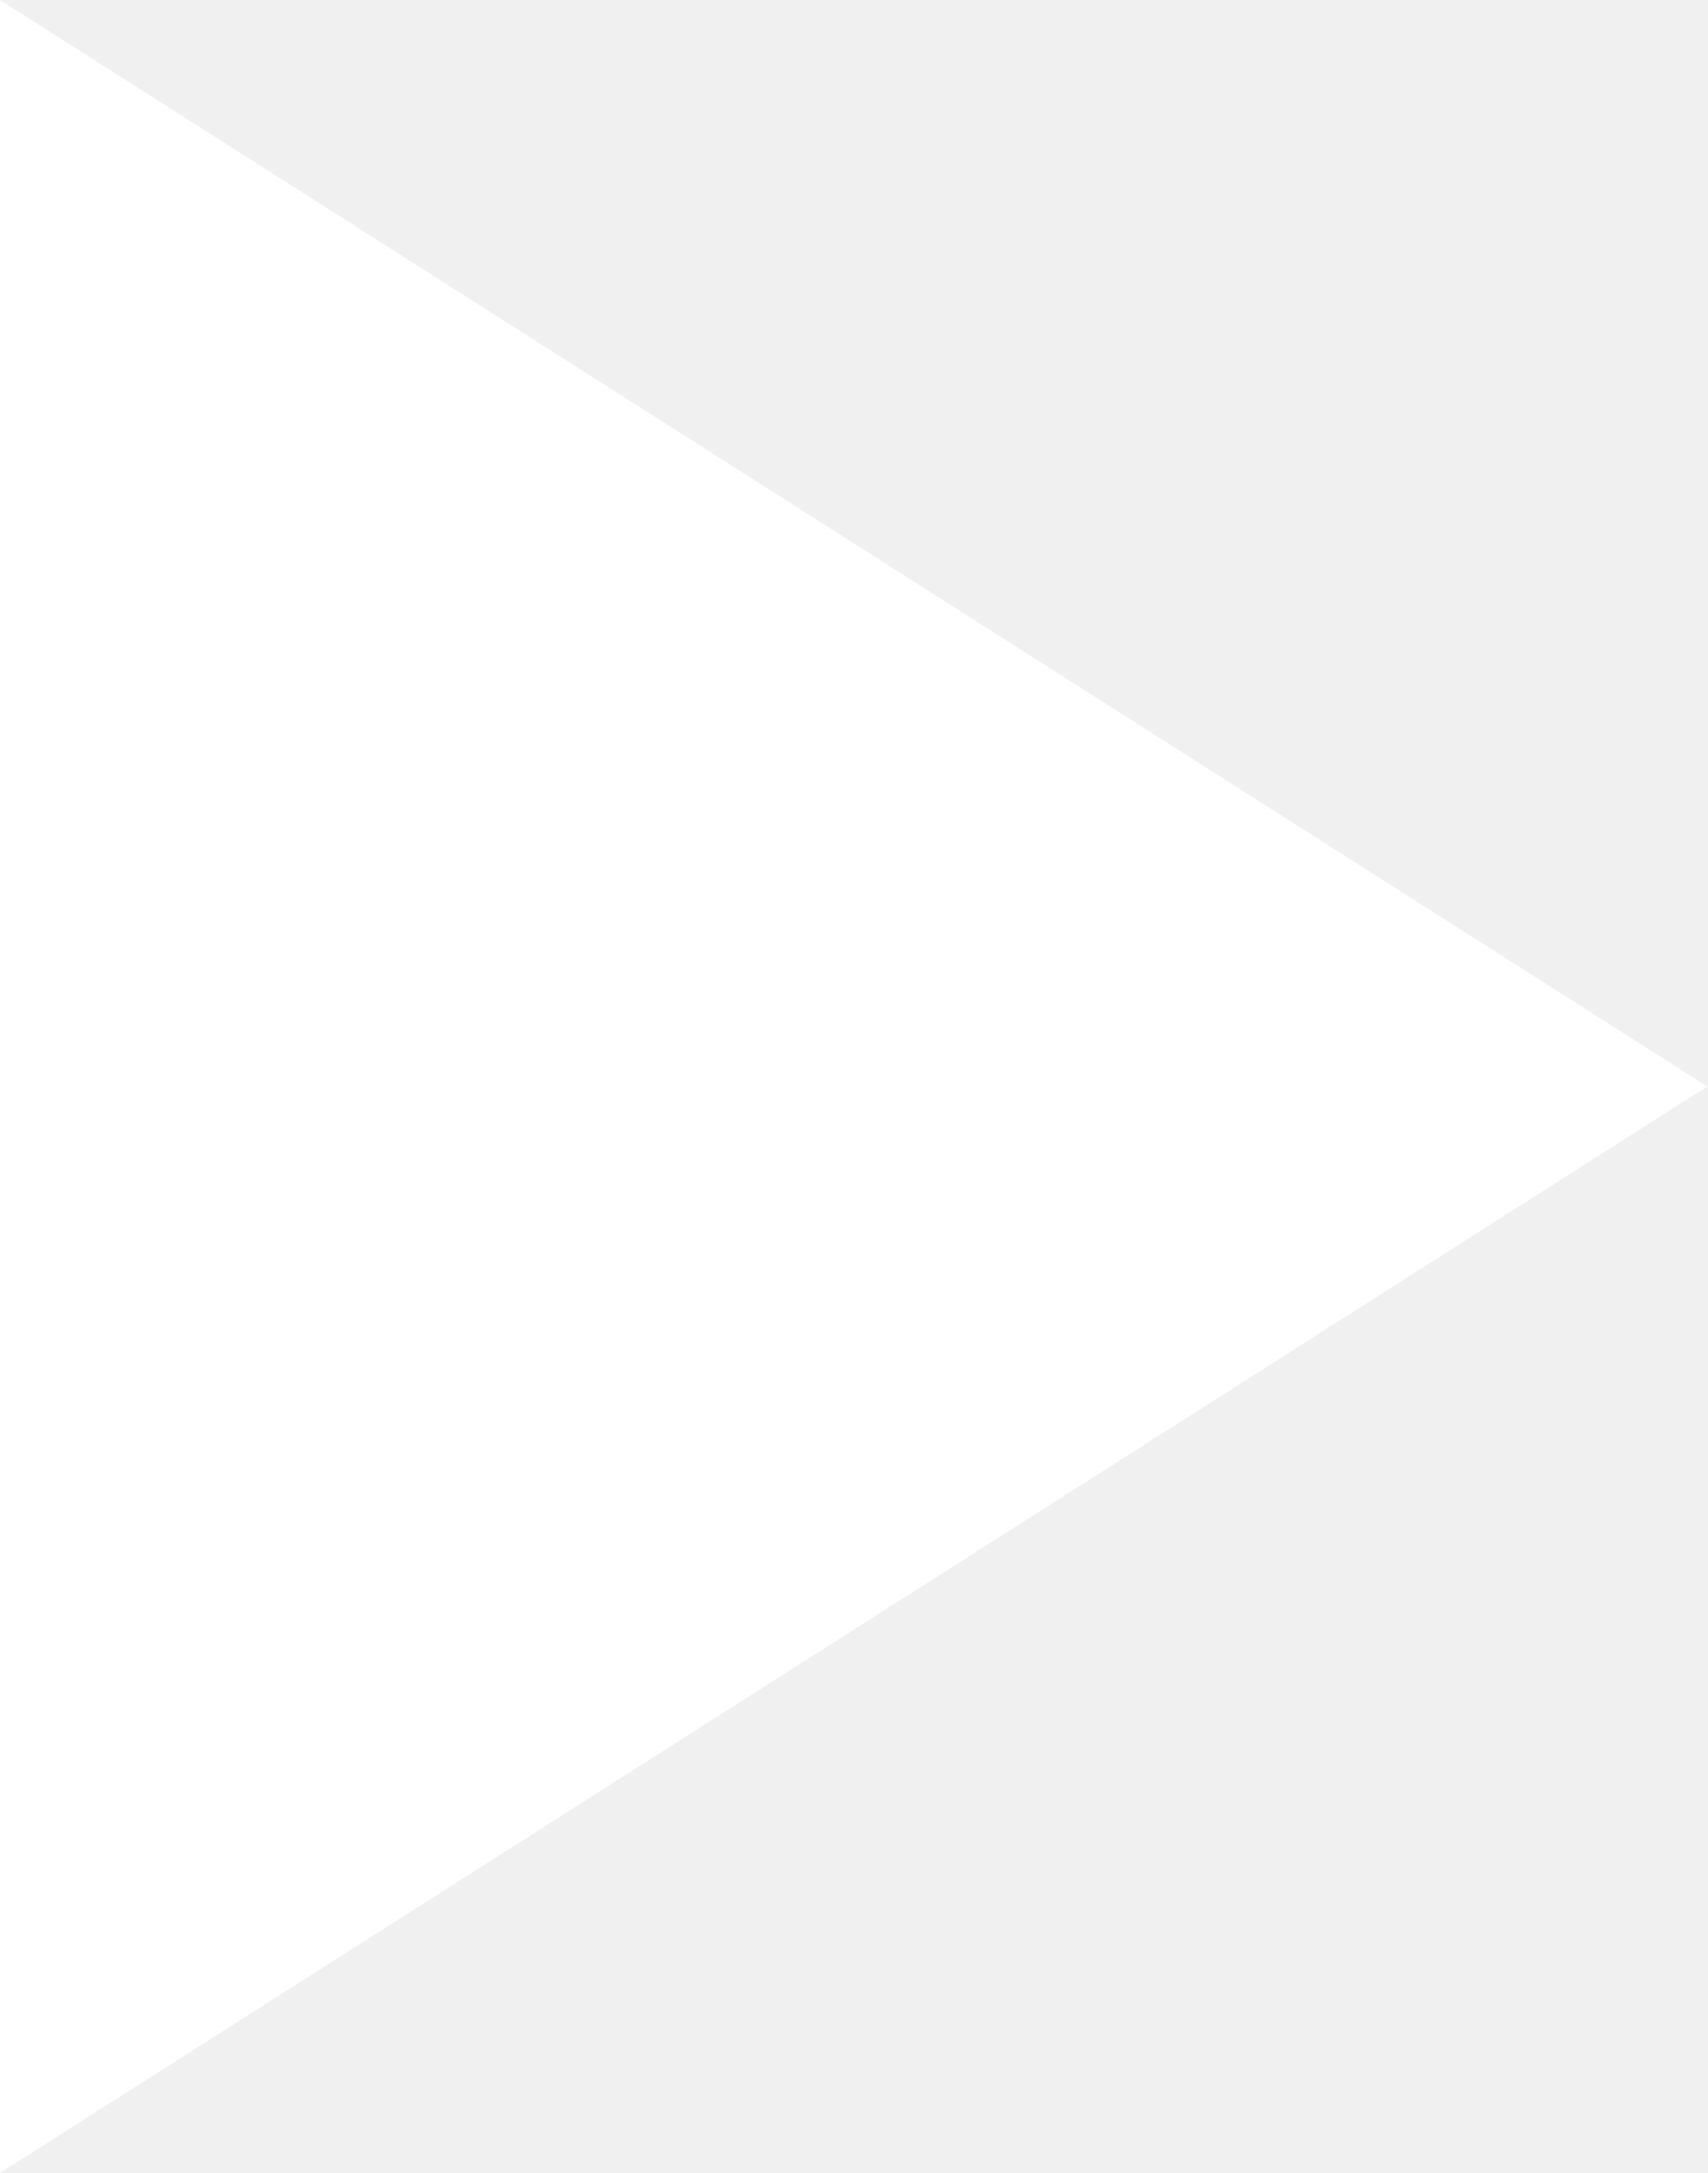
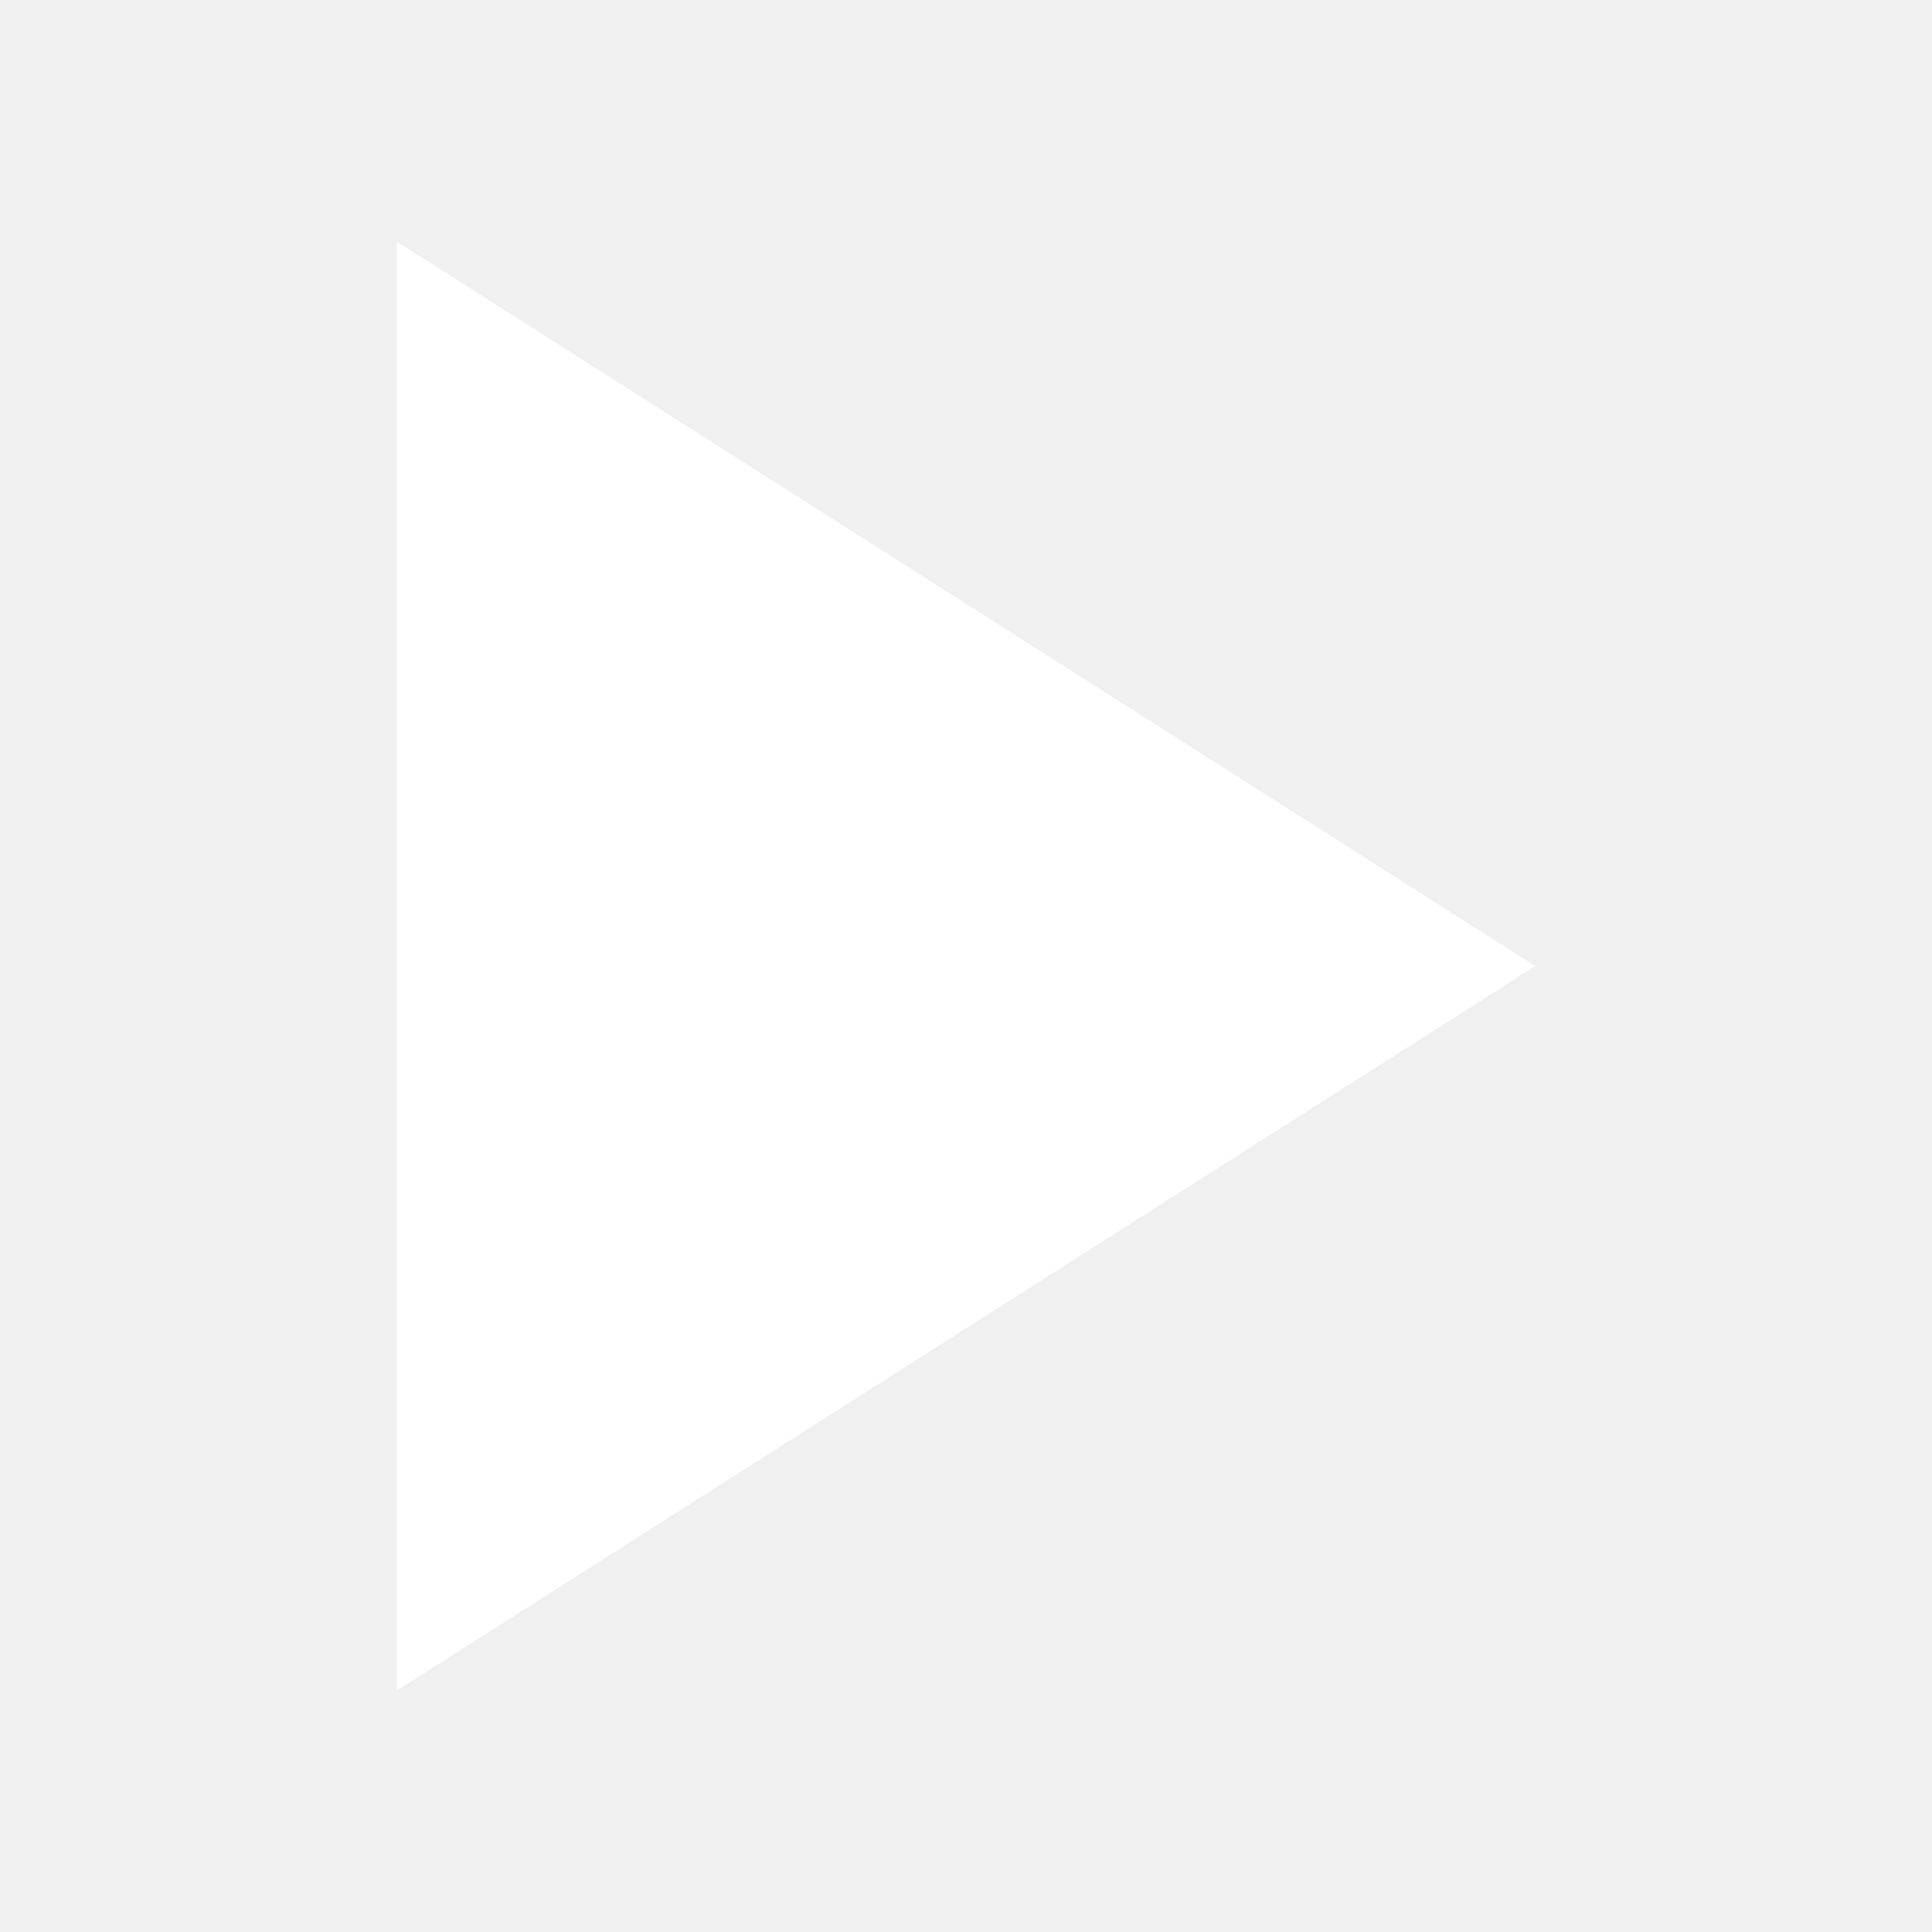
- <svg xmlns="http://www.w3.org/2000/svg" width="9.429" height="12" viewBox="-901.59 -3492.622 9.429 12">
+ <svg xmlns="http://www.w3.org/2000/svg" width="16" height="16" viewBox="-232 -3530 16 16">
  <g fill="none">
-     <path fill="#fff" d="m-901.59-3492.622 9.428 6-9.428 6Z" />
+     <path fill="#fff" d="m-228.714-3528 9.428 6-9.428 6Z" />
  </g>
</svg>
